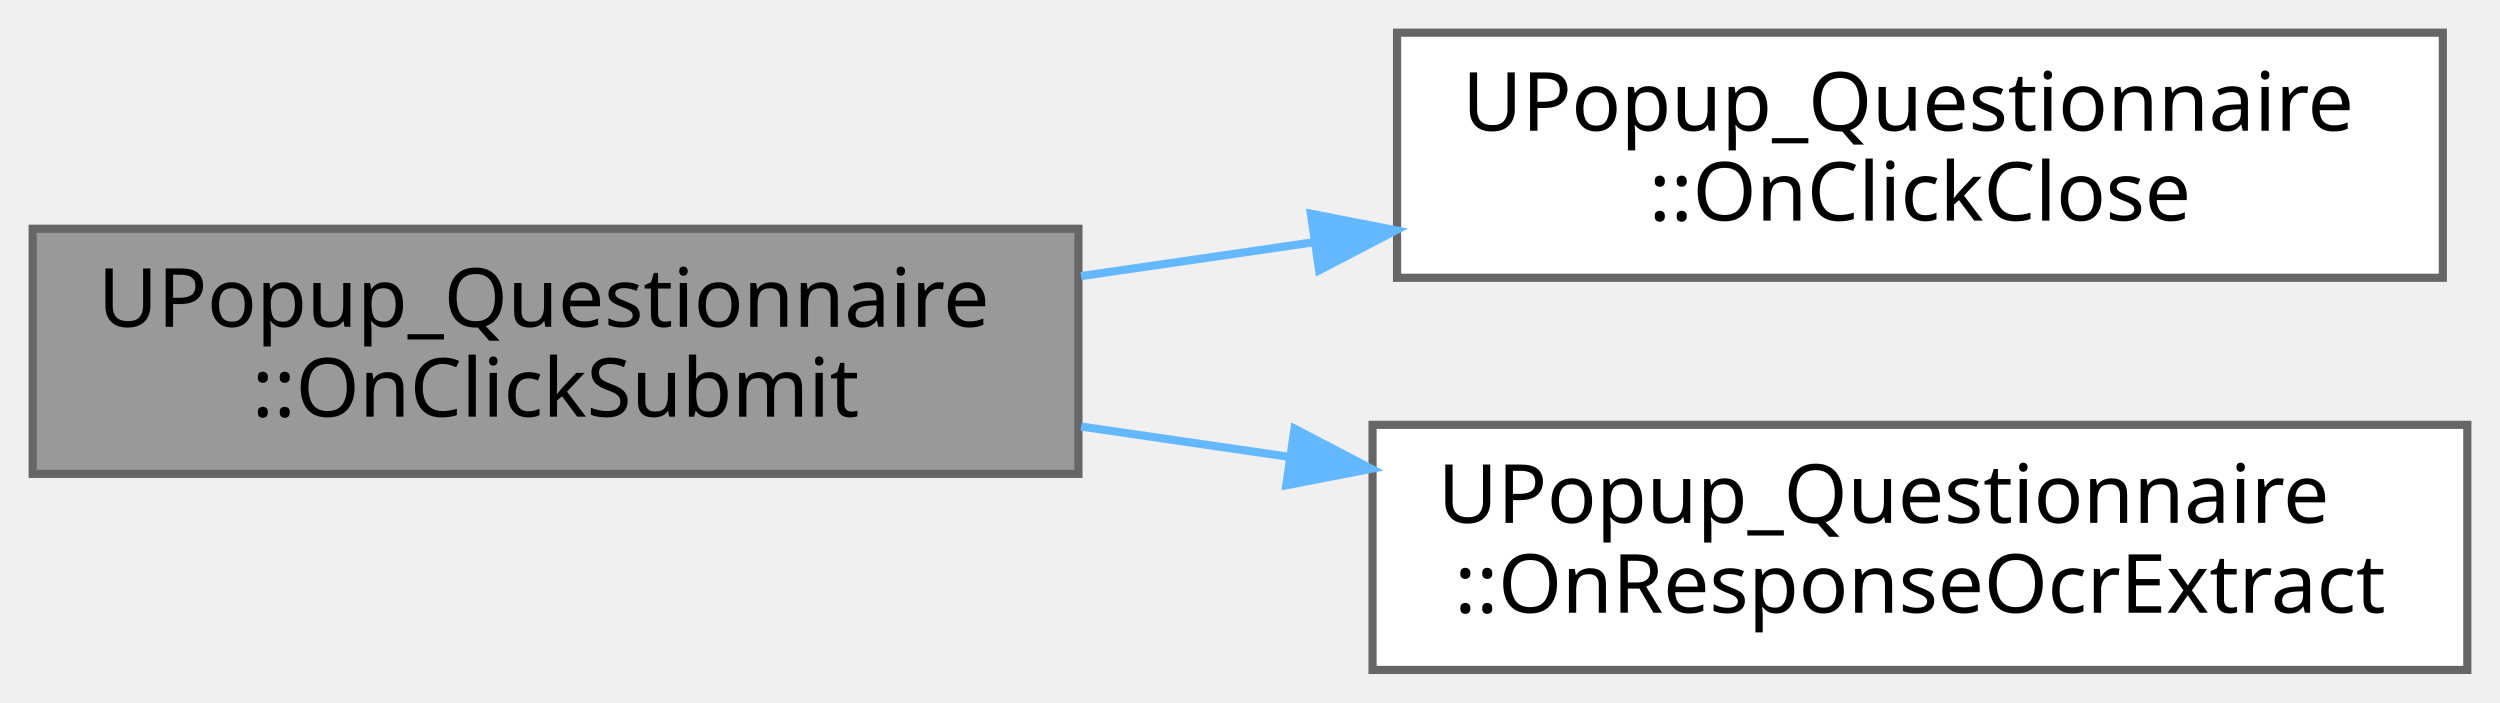
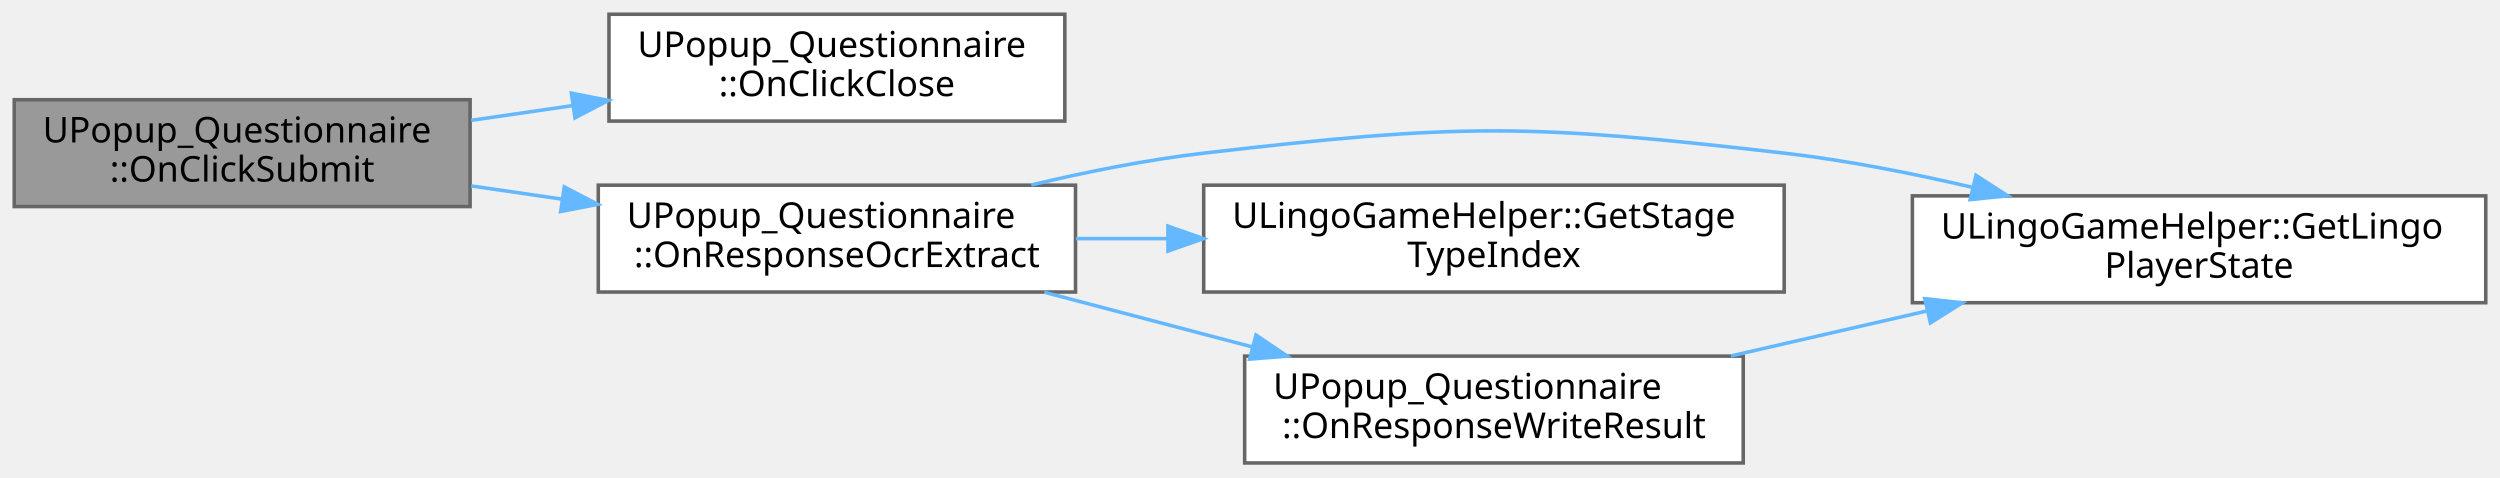
- <svg xmlns="http://www.w3.org/2000/svg" xmlns:xlink="http://www.w3.org/1999/xlink" width="306pt" height="86pt" viewBox="0.00 0.00 306.00 86.00">
-   <g id="graph0" class="graph" transform="scale(1 1) rotate(0) translate(4 82)">
+ <svg xmlns="http://www.w3.org/2000/svg" xmlns:xlink="http://www.w3.org/1999/xlink" width="702pt" height="134pt" viewBox="0.00 0.00 702.00 134.00">
+   <g id="graph0" class="graph" transform="scale(1 1) rotate(0) translate(4 130)">
    <g id="Node000001" class="node">
      <g id="a_Node000001">
        <a xlink:title=" ">
-           <polygon fill="#999999" stroke="#666666" points="128,-54 0,-54 0,-24 128,-24 128,-54" />
-           <text text-anchor="start" x="8" y="-42" font-family="Malgun Gothic" font-size="10.00">UPopup_Questionnaire</text>
-           <text text-anchor="middle" x="64" y="-31" font-family="Malgun Gothic" font-size="10.00">::OnClickSubmit</text>
+           <polygon fill="#999999" stroke="#666666" points="128,-102 0,-102 0,-72 128,-72 128,-102" />
+           <text text-anchor="start" x="8" y="-90" font-family="Malgun Gothic" font-size="10.00">UPopup_Questionnaire</text>
+           <text text-anchor="middle" x="64" y="-79" font-family="Malgun Gothic" font-size="10.00">::OnClickSubmit</text>
        </a>
      </g>
    </g>
    <g id="Node000002" class="node">
      <g id="a_Node000002">
        <a xlink:href="classUPopup__Questionnaire.html#aadb6970921a81df8753ea055270e06b3" target="_top" xlink:title=" ">
-           <polygon fill="white" stroke="#666666" points="295,-78 167,-78 167,-48 295,-48 295,-78" />
-           <text text-anchor="start" x="175" y="-66" font-family="Malgun Gothic" font-size="10.00">UPopup_Questionnaire</text>
-           <text text-anchor="middle" x="231" y="-55" font-family="Malgun Gothic" font-size="10.00">::OnClickClose</text>
+           <polygon fill="white" stroke="#666666" points="295,-126 167,-126 167,-96 295,-96 295,-126" />
+           <text text-anchor="start" x="175" y="-114" font-family="Malgun Gothic" font-size="10.00">UPopup_Questionnaire</text>
+           <text text-anchor="middle" x="231" y="-103" font-family="Malgun Gothic" font-size="10.00">::OnClickClose</text>
        </a>
      </g>
    </g>
    <g id="edge1_Node000001_Node000002" class="edge">
      <g id="a_edge1_Node000001_Node000002">
        <a xlink:title=" ">
-           <path fill="none" stroke="#63b8ff" d="M128.32,-48.21C137.6,-49.56 147.22,-50.96 156.67,-52.33" />
-           <polygon fill="#63b8ff" stroke="#63b8ff" points="156.45,-55.84 166.85,-53.81 157.46,-48.91 156.45,-55.84" />
+           <path fill="none" stroke="#63b8ff" d="M128.32,-96.21C137.6,-97.56 147.22,-98.96 156.67,-100.33" />
+           <polygon fill="#63b8ff" stroke="#63b8ff" points="156.45,-103.84 166.85,-101.81 157.46,-96.91 156.45,-103.84" />
        </a>
      </g>
    </g>
    <g id="Node000003" class="node">
      <g id="a_Node000003">
-         <a xlink:href="classUPopup__Questionnaire.html#a66fc4e0a2e91f1562dfdb04062442fb2" target="_top" xlink:title=" ">
-           <polygon fill="white" stroke="#666666" points="298,-30 164,-30 164,0 298,0 298,-30" />
-           <text text-anchor="start" x="172" y="-18" font-family="Malgun Gothic" font-size="10.00">UPopup_Questionnaire</text>
-           <text text-anchor="middle" x="231" y="-7" font-family="Malgun Gothic" font-size="10.00">::OnResponseOcrExtract</text>
+         <a xlink:href="classUPopup__Questionnaire.html#a2fb358d8d4d792742be247dc22a1f6b9" target="_top" xlink:title=" ">
+           <polygon fill="white" stroke="#666666" points="298,-78 164,-78 164,-48 298,-48 298,-78" />
+           <text text-anchor="start" x="172" y="-66" font-family="Malgun Gothic" font-size="10.00">UPopup_Questionnaire</text>
+           <text text-anchor="middle" x="231" y="-55" font-family="Malgun Gothic" font-size="10.00">::OnResponseOcrExtract</text>
        </a>
      </g>
    </g>
    <g id="edge2_Node000001_Node000003" class="edge">
      <g id="a_edge2_Node000001_Node000003">
        <a xlink:title=" ">
-           <path fill="none" stroke="#63b8ff" d="M128.32,-29.79C136.68,-28.57 145.32,-27.32 153.87,-26.07" />
-           <polygon fill="#63b8ff" stroke="#63b8ff" points="154.45,-29.53 163.84,-24.62 153.44,-22.6 154.45,-29.53" />
+           <path fill="none" stroke="#63b8ff" d="M128.32,-77.79C136.68,-76.57 145.32,-75.32 153.87,-74.07" />
+           <polygon fill="#63b8ff" stroke="#63b8ff" points="154.45,-77.53 163.84,-72.62 153.44,-70.6 154.45,-77.53" />
+         </a>
+       </g>
+     </g>
+     <g id="Node000004" class="node">
+       <g id="a_Node000004">
+         <a xlink:href="classULingoGameHelper.html#a6117f2f4942b42864305def958e0c108" target="_top" xlink:title=" ">
+           <polygon fill="white" stroke="#666666" points="694,-75 533,-75 533,-45 694,-45 694,-75" />
+           <text text-anchor="start" x="541" y="-63" font-family="Malgun Gothic" font-size="10.00">ULingoGameHelper::GetLingo</text>
+           <text text-anchor="middle" x="613.5" y="-52" font-family="Malgun Gothic" font-size="10.00">PlayerState</text>
+         </a>
+       </g>
+     </g>
+     <g id="edge3_Node000003_Node000004" class="edge">
+       <g id="a_edge3_Node000003_Node000004">
+         <a xlink:title=" ">
+           <path fill="none" stroke="#63b8ff" d="M285.58,-78.06C301.08,-81.74 318.1,-85.15 334,-87 405.96,-95.35 425.03,-95.3 497,-87 514.36,-85 532.9,-81.36 549.93,-77.38" />
+           <polygon fill="#63b8ff" stroke="#63b8ff" points="550.86,-80.76 559.76,-75.02 549.22,-73.95 550.86,-80.76" />
+         </a>
+       </g>
+     </g>
+     <g id="Node000005" class="node">
+       <g id="a_Node000005">
+         <a xlink:href="classULingoGameHelper.html#a2ff337cf76037d417e9c4a65b1a8fc9a" target="_top" xlink:title=" ">
+           <polygon fill="white" stroke="#666666" points="497,-78 334,-78 334,-48 497,-48 497,-78" />
+           <text text-anchor="start" x="342" y="-66" font-family="Malgun Gothic" font-size="10.00">ULingoGameHelper::GetStage</text>
+           <text text-anchor="middle" x="415.5" y="-55" font-family="Malgun Gothic" font-size="10.00">TypeIndex</text>
+         </a>
+       </g>
+     </g>
+     <g id="edge4_Node000003_Node000005" class="edge">
+       <g id="a_edge4_Node000003_Node000005">
+         <a xlink:title=" ">
+           <path fill="none" stroke="#63b8ff" d="M298.14,-63C306.5,-63 315.17,-63 323.82,-63" />
+           <polygon fill="#63b8ff" stroke="#63b8ff" points="323.96,-66.5 333.96,-63 323.96,-59.5 323.96,-66.5" />
+         </a>
+       </g>
+     </g>
+     <g id="Node000006" class="node">
+       <g id="a_Node000006">
+         <a xlink:href="classUPopup__Questionnaire.html#acf85952cd383356346745509be766b0f" target="_top" xlink:title=" ">
+           <polygon fill="white" stroke="#666666" points="485.5,-30 345.5,-30 345.5,0 485.5,0 485.5,-30" />
+           <text text-anchor="start" x="353.5" y="-18" font-family="Malgun Gothic" font-size="10.00">UPopup_Questionnaire</text>
+           <text text-anchor="middle" x="415.5" y="-7" font-family="Malgun Gothic" font-size="10.00">::OnResponseWriteResult</text>
+         </a>
+       </g>
+     </g>
+     <g id="edge5_Node000003_Node000006" class="edge">
+       <g id="a_edge5_Node000003_Node000006">
+         <a xlink:title=" ">
+           <path fill="none" stroke="#63b8ff" d="M289.24,-47.94C307.76,-43.07 328.45,-37.63 347.61,-32.59" />
+           <polygon fill="#63b8ff" stroke="#63b8ff" points="348.68,-35.93 357.46,-30 346.9,-29.16 348.68,-35.93" />
+         </a>
+       </g>
+     </g>
+     <g id="edge6_Node000006_Node000004" class="edge">
+       <g id="a_edge6_Node000006_Node000004">
+         <a xlink:title=" ">
+           <path fill="none" stroke="#63b8ff" d="M482.04,-30.05C499.69,-34.1 518.93,-38.52 537.07,-42.68" />
+           <polygon fill="#63b8ff" stroke="#63b8ff" points="536.49,-46.14 547.02,-44.97 538.06,-39.32 536.49,-46.14" />
        </a>
      </g>
    </g>
  </g>
</svg>
